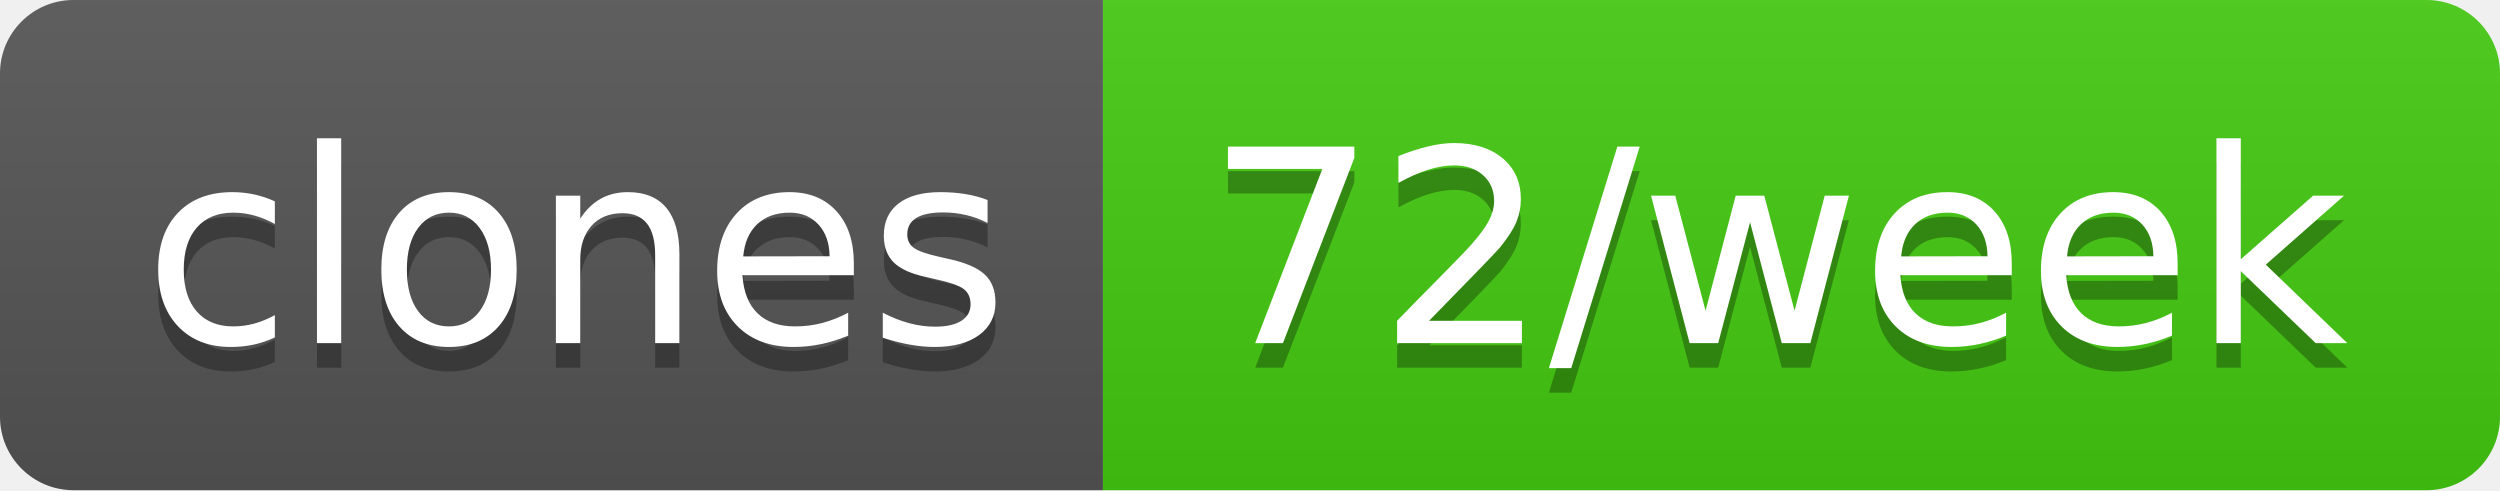
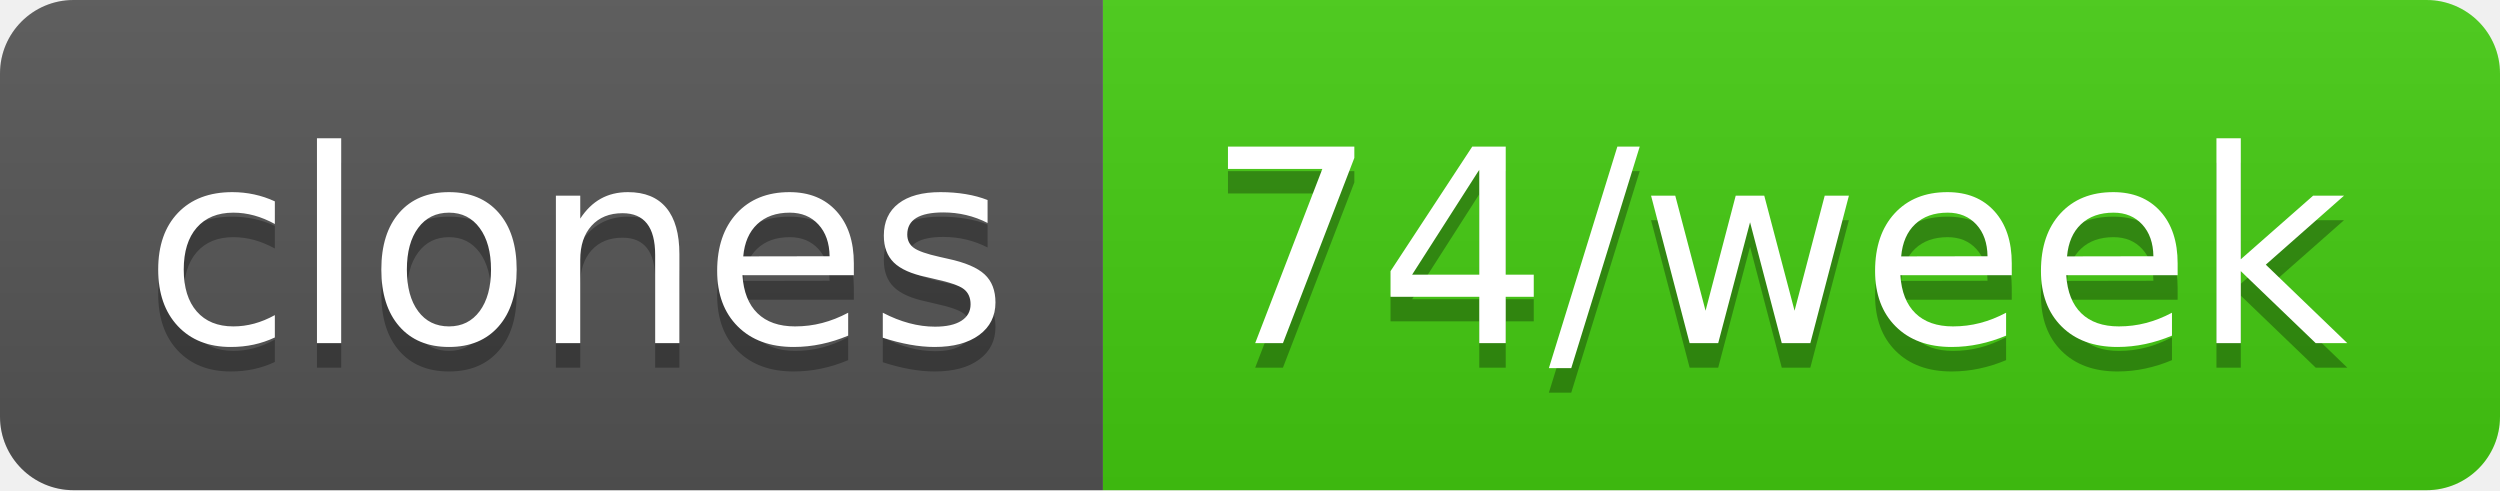
- <svg xmlns="http://www.w3.org/2000/svg" width="102" height="20" role="img" aria-label="clones: 72/week">
+ <svg xmlns="http://www.w3.org/2000/svg" width="102" height="20" role="img" aria-label="clones: 74/week">
  <linearGradient id="s" x2="0" y2="100%">
    <stop offset="0" stop-color="#bbb" stop-opacity=".1" />
    <stop offset="1" stop-opacity=".1" />
  </linearGradient>
  <clipPath id="r">
    <rect width="102" height="20" rx="3" fill="#fff" />
  </clipPath>
  <g clip-path="url(#r)">
    <rect width="45" height="20" fill="#555" />
    <rect x="45" width="57" height="20" fill="#4c1" />
    <rect width="102" height="20" fill="url(#s)" />
  </g>
  <g fill="#fff" text-anchor="middle" font-family="Verdana,Geneva,DejaVu Sans,sans-serif" text-rendering="geometricPrecision" font-size="110">
    <text aria-hidden="true" x="235" y="150" fill="#010101" fill-opacity=".3" transform="scale(.1)" textLength="350">clones</text>
    <text x="235" y="140" transform="scale(.1)" fill="#fff" textLength="350">clones</text>
-     <text aria-hidden="true" x="725" y="150" fill="#010101" fill-opacity=".3" transform="scale(.1)" textLength="470">72/week</text>
-     <text x="725" y="140" transform="scale(.1)" fill="#fff" textLength="470">72/week</text>
+     <text aria-hidden="true" x="725" y="150" fill="#010101" fill-opacity=".3" transform="scale(.1)" textLength="470">74/week</text>
+     <text x="725" y="140" transform="scale(.1)" fill="#fff" textLength="470">74/week</text>
  </g>
</svg>
